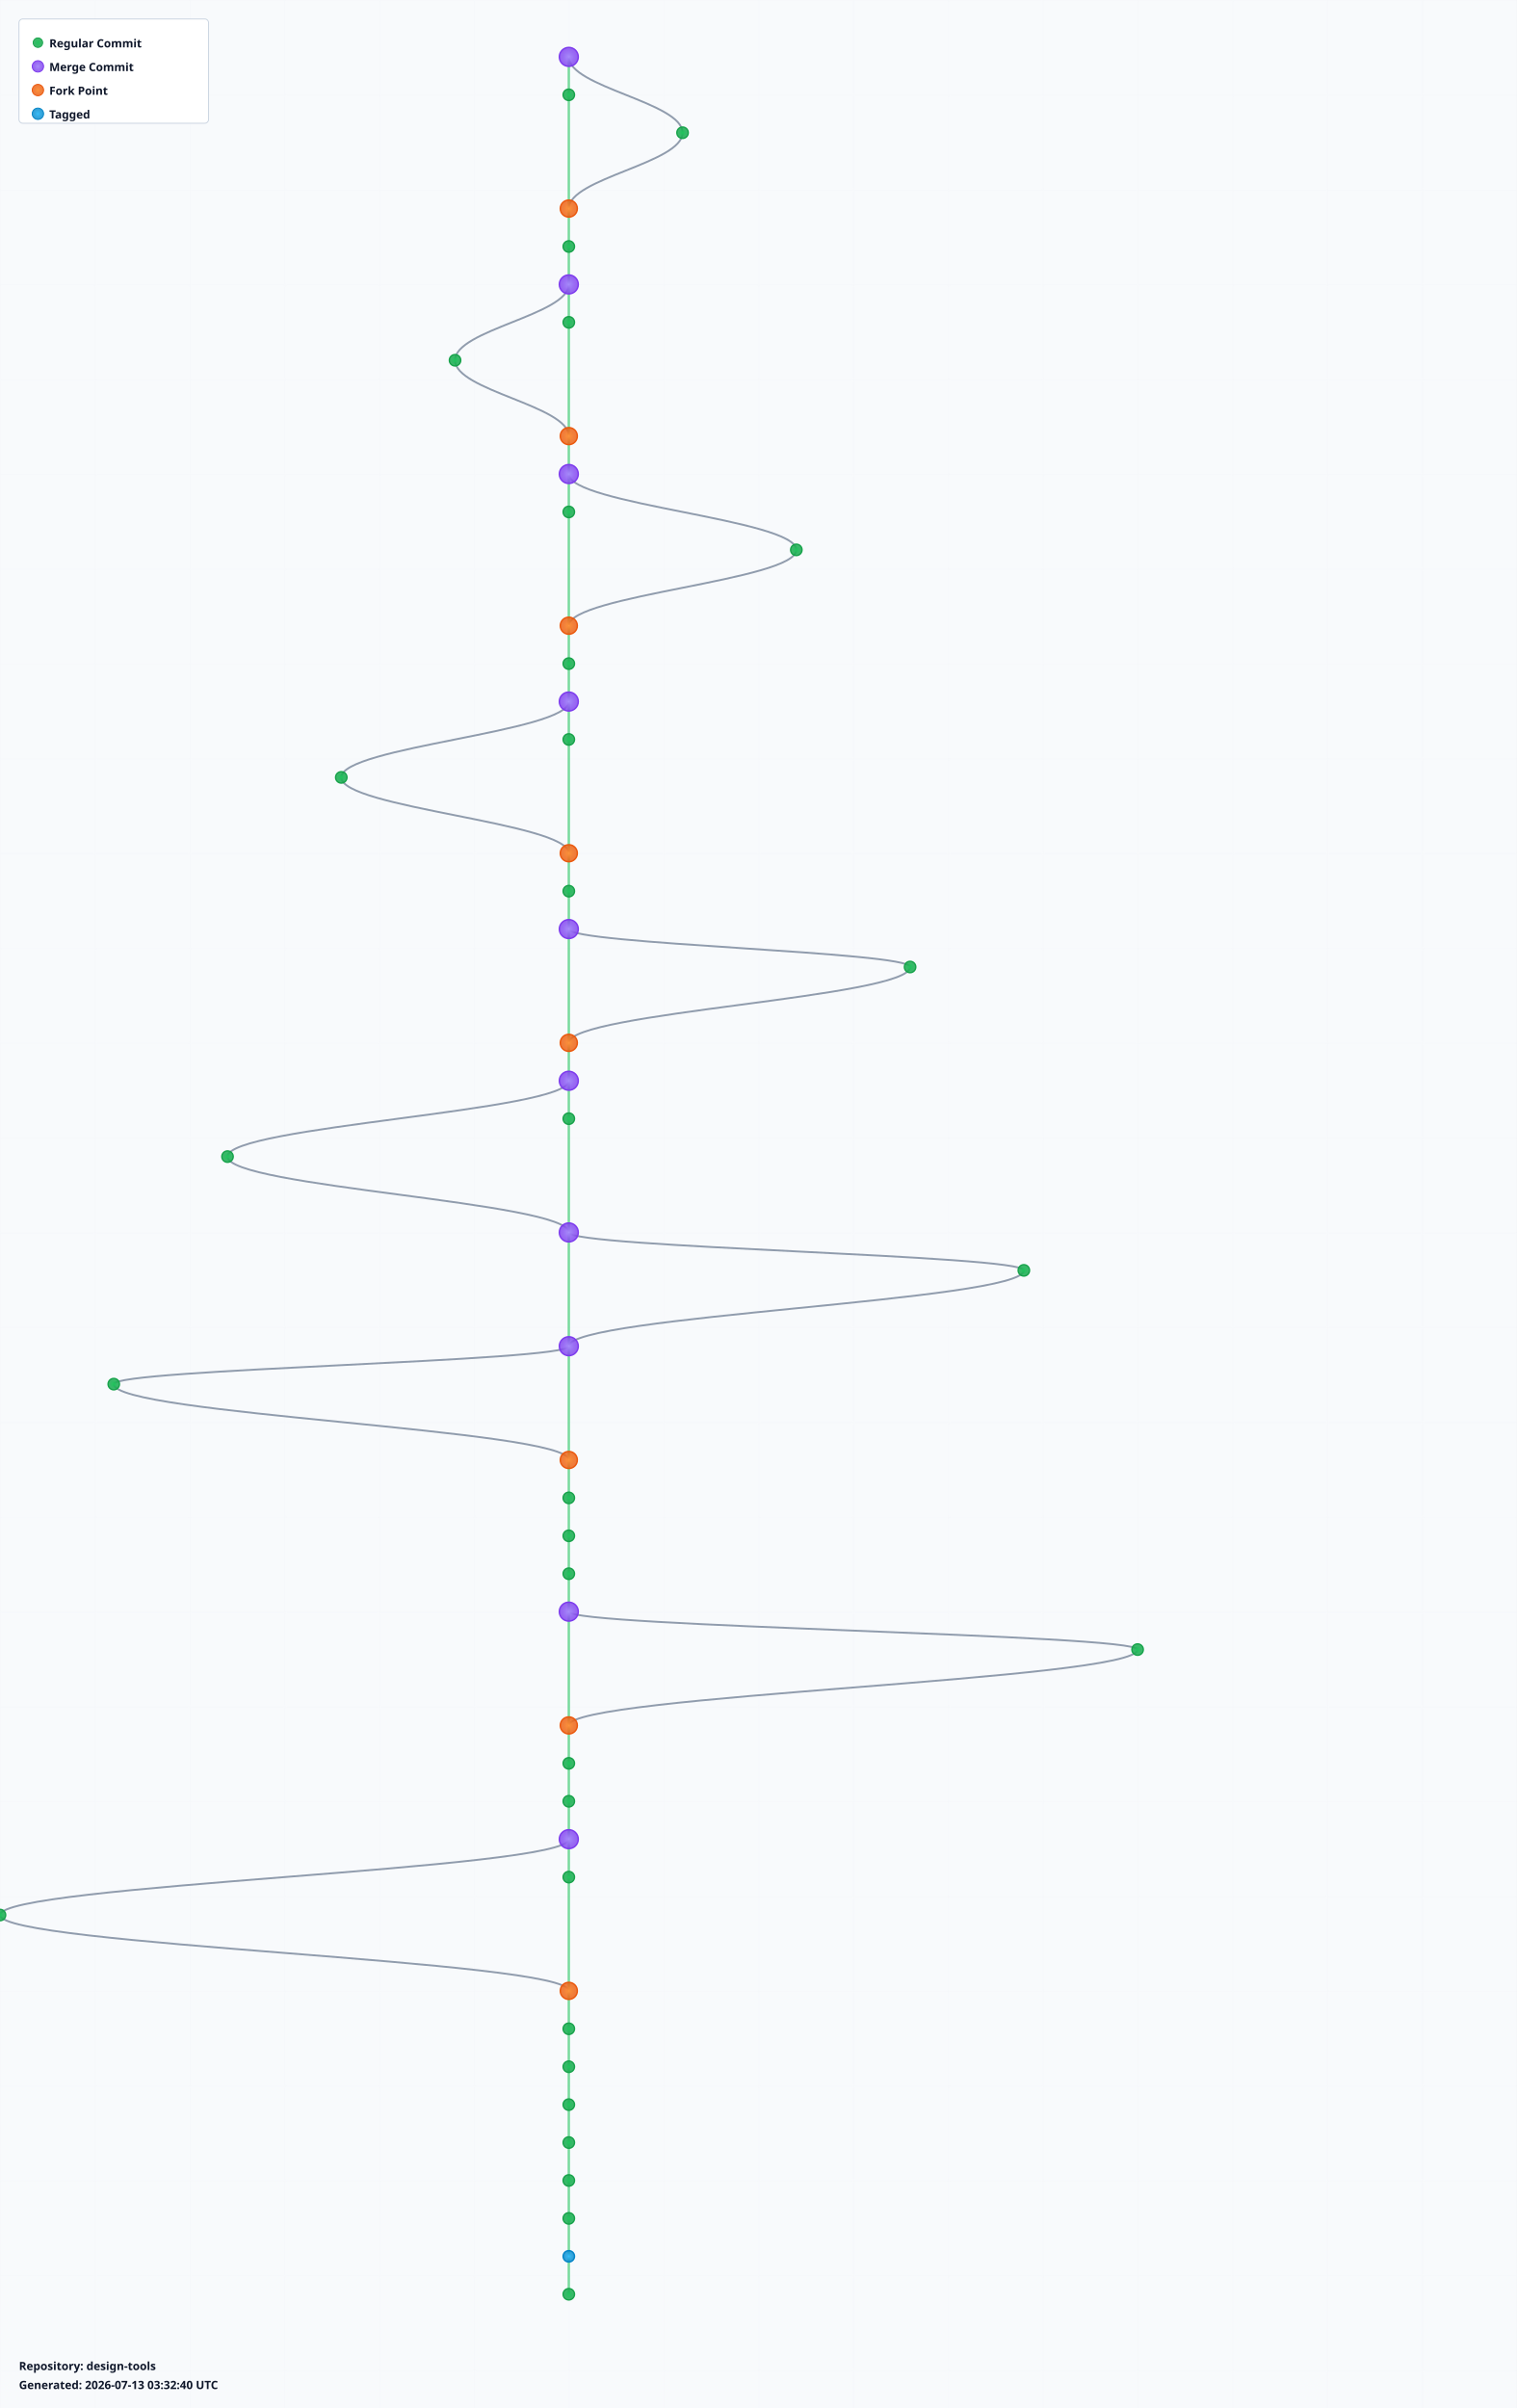
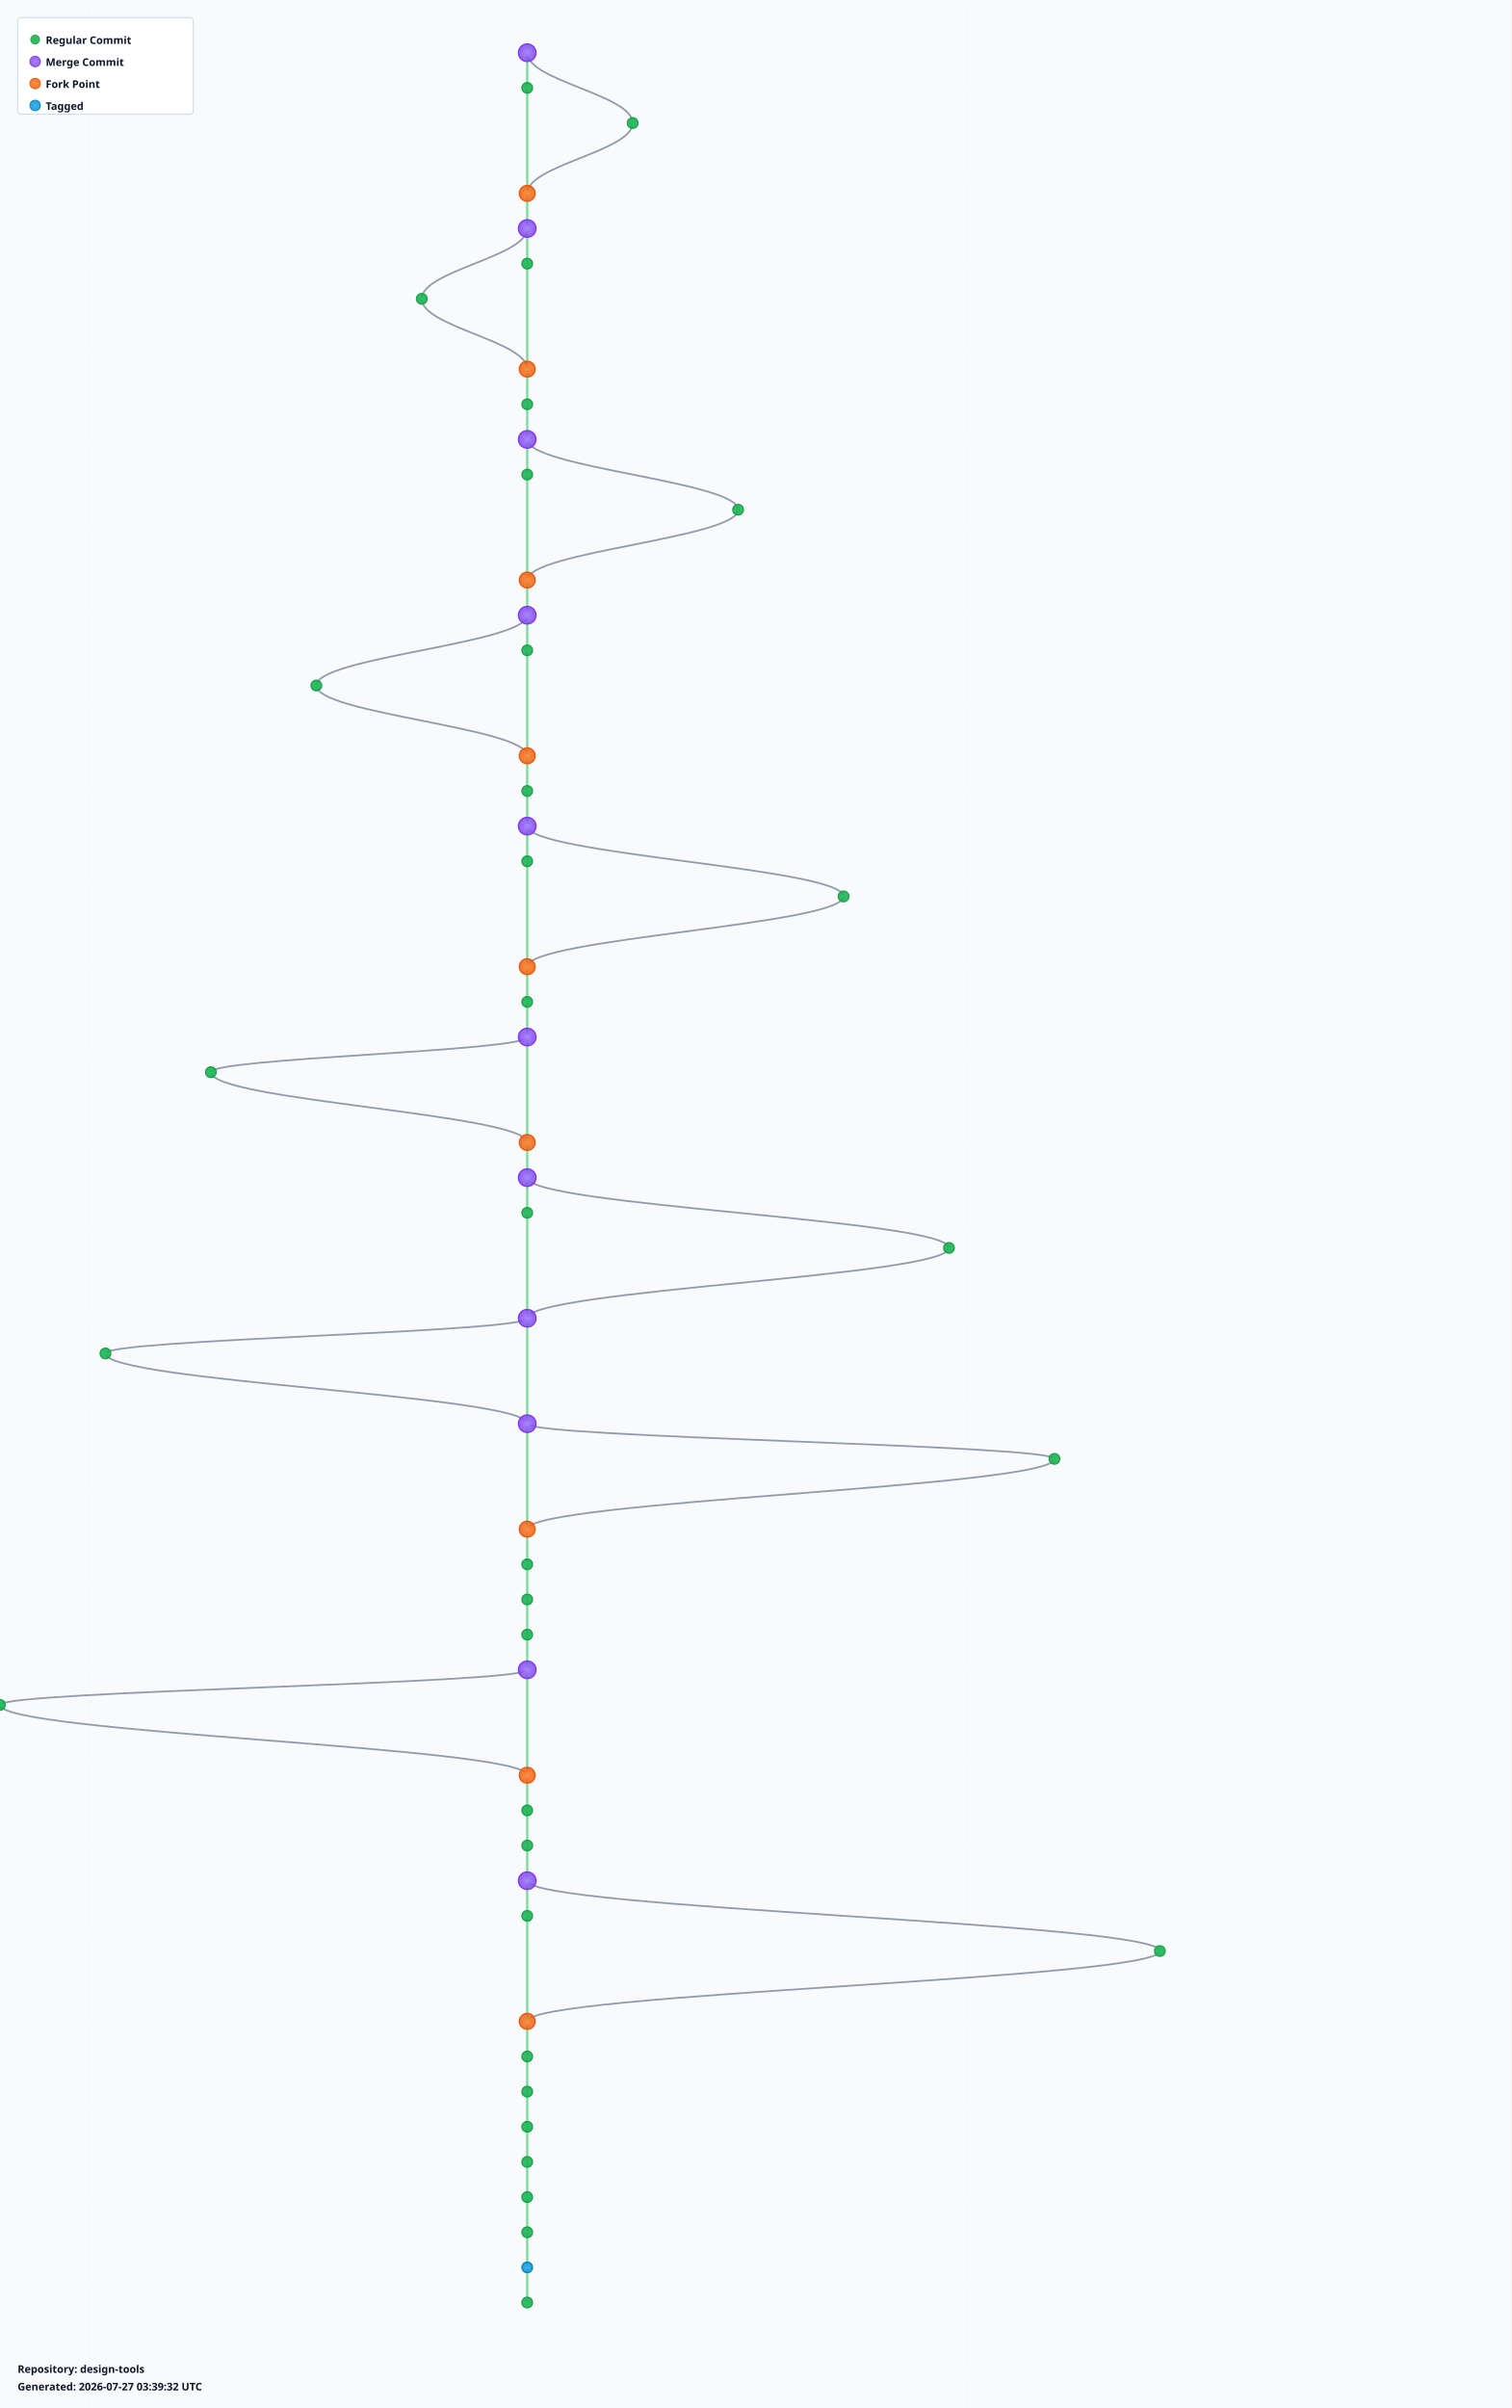
- <svg xmlns="http://www.w3.org/2000/svg" width="1600" height="2540" viewBox="0 0 1600 2540">
+ <svg xmlns="http://www.w3.org/2000/svg" width="1720" height="2740" viewBox="0 0 1720 2740">
  <defs>
    <radialGradient id="leafGradient">
      <stop offset="0%" style="stop-color:#22c55e;stop-opacity:1" />
      <stop offset="100%" style="stop-color:#16a34a;stop-opacity:0.8" />
    </radialGradient>
    <radialGradient id="mergeGradient">
      <stop offset="0%" style="stop-color:#a78bfa;stop-opacity:1" />
      <stop offset="100%" style="stop-color:#7c3aed;stop-opacity:0.8" />
    </radialGradient>
    <radialGradient id="forkGradient">
      <stop offset="0%" style="stop-color:#fb923c;stop-opacity:1" />
      <stop offset="100%" style="stop-color:#ea580c;stop-opacity:0.8" />
    </radialGradient>
    <radialGradient id="tagGradient">
      <stop offset="0%" style="stop-color:#38bdf8;stop-opacity:1" />
      <stop offset="100%" style="stop-color:#0284c7;stop-opacity:0.8" />
    </radialGradient>
    <style>
      .branch-line { stroke: #64748b; stroke-width: 2; fill: none; opacity: 0.7; }
      .trunk-line { stroke: #22c55e; stroke-width: 2.5; fill: none; opacity: 0.6; }
      .commit-leaf { cursor: pointer; }
      .commit-leaf:hover { filter: brightness(1.5); }
      .branch-label { font-family: sans-serif; font-size: 12px; font-weight: bold; fill: #0f172a; }
    </style>
  </defs>
-   <rect width="1600" height="2540" fill="#f8fafc" />
+   <rect width="1720" height="2740" fill="#f8fafc" />
  <defs>
    <pattern id="grid" width="100" height="100" patternUnits="userSpaceOnUse">
      <path d="M 100 0 L 0 0 0 100" fill="none" stroke="#e2e8f0" stroke-width="0.5" opacity="0.3" />
    </pattern>
  </defs>
-   <rect width="1600" height="2540" fill="url(#grid)" />
+   <rect width="1720" height="2740" fill="url(#grid)" />
  <g id="branches">
    <line class="trunk-line" x1="600" y1="60" x2="600" y2="100" />
    <path class="branch-line" d="M 600 60 C 600 92, 720 108, 720 140" />
    <line class="trunk-line" x1="600" y1="100" x2="600" y2="220" />
    <path class="branch-line" d="M 720 140 C 720 172, 600 188, 600 220" />
    <line class="trunk-line" x1="600" y1="220" x2="600" y2="260" />
    <line class="trunk-line" x1="600" y1="260" x2="600" y2="300" />
-     <line class="trunk-line" x1="600" y1="300" x2="600" y2="340" />
-     <path class="branch-line" d="M 600 300 C 600 332, 480 348, 480 380" />
-     <line class="trunk-line" x1="600" y1="340" x2="600" y2="460" />
-     <path class="branch-line" d="M 480 380 C 480 412, 600 428, 600 460" />
+     <path class="branch-line" d="M 600 260 C 600 292, 480 308, 480 340" />
+     <line class="trunk-line" x1="600" y1="300" x2="600" y2="420" />
+     <path class="branch-line" d="M 480 340 C 480 372, 600 388, 600 420" />
+     <line class="trunk-line" x1="600" y1="420" x2="600" y2="460" />
    <line class="trunk-line" x1="600" y1="460" x2="600" y2="500" />
    <line class="trunk-line" x1="600" y1="500" x2="600" y2="540" />
    <path class="branch-line" d="M 600 500 C 600 532, 840 548, 840 580" />
    <line class="trunk-line" x1="600" y1="540" x2="600" y2="660" />
    <path class="branch-line" d="M 840 580 C 840 612, 600 628, 600 660" />
    <line class="trunk-line" x1="600" y1="660" x2="600" y2="700" />
    <line class="trunk-line" x1="600" y1="700" x2="600" y2="740" />
-     <line class="trunk-line" x1="600" y1="740" x2="600" y2="780" />
-     <path class="branch-line" d="M 600 740 C 600 772, 360 788, 360 820" />
-     <line class="trunk-line" x1="600" y1="780" x2="600" y2="900" />
-     <path class="branch-line" d="M 360 820 C 360 852, 600 868, 600 900" />
+     <path class="branch-line" d="M 600 700 C 600 732, 360 748, 360 780" />
+     <line class="trunk-line" x1="600" y1="740" x2="600" y2="860" />
+     <path class="branch-line" d="M 360 780 C 360 812, 600 828, 600 860" />
+     <line class="trunk-line" x1="600" y1="860" x2="600" y2="900" />
    <line class="trunk-line" x1="600" y1="900" x2="600" y2="940" />
    <line class="trunk-line" x1="600" y1="940" x2="600" y2="980" />
+     <path class="branch-line" d="M 600 940 C 600 972, 960 988, 960 1020" />
    <line class="trunk-line" x1="600" y1="980" x2="600" y2="1100" />
-     <path class="branch-line" d="M 600 980 C 600 996, 960 1004, 960 1020" />
    <path class="branch-line" d="M 960 1020 C 960 1052, 600 1068, 600 1100" />
    <line class="trunk-line" x1="600" y1="1100" x2="600" y2="1140" />
    <line class="trunk-line" x1="600" y1="1140" x2="600" y2="1180" />
-     <path class="branch-line" d="M 600 1140 C 600 1172, 240 1188, 240 1220" />
    <line class="trunk-line" x1="600" y1="1180" x2="600" y2="1300" />
+     <path class="branch-line" d="M 600 1180 C 600 1196, 240 1204, 240 1220" />
    <path class="branch-line" d="M 240 1220 C 240 1252, 600 1268, 600 1300" />
-     <line class="trunk-line" x1="600" y1="1300" x2="600" y2="1420" />
-     <path class="branch-line" d="M 600 1300 C 600 1316, 1080 1324, 1080 1340" />
-     <path class="branch-line" d="M 1080 1340 C 1080 1372, 600 1388, 600 1420" />
-     <line class="trunk-line" x1="600" y1="1420" x2="600" y2="1540" />
-     <path class="branch-line" d="M 600 1420 C 600 1436, 120 1444, 120 1460" />
-     <path class="branch-line" d="M 120 1460 C 120 1492, 600 1508, 600 1540" />
-     <line class="trunk-line" x1="600" y1="1540" x2="600" y2="1580" />
-     <line class="trunk-line" x1="600" y1="1580" x2="600" y2="1620" />
-     <line class="trunk-line" x1="600" y1="1620" x2="600" y2="1660" />
-     <line class="trunk-line" x1="600" y1="1660" x2="600" y2="1700" />
-     <line class="trunk-line" x1="600" y1="1700" x2="600" y2="1820" />
-     <path class="branch-line" d="M 600 1700 C 600 1716, 1200 1724, 1200 1740" />
-     <path class="branch-line" d="M 1200 1740 C 1200 1772, 600 1788, 600 1820" />
+     <line class="trunk-line" x1="600" y1="1300" x2="600" y2="1340" />
+     <line class="trunk-line" x1="600" y1="1340" x2="600" y2="1380" />
+     <path class="branch-line" d="M 600 1340 C 600 1372, 1080 1388, 1080 1420" />
+     <line class="trunk-line" x1="600" y1="1380" x2="600" y2="1500" />
+     <path class="branch-line" d="M 1080 1420 C 1080 1452, 600 1468, 600 1500" />
+     <line class="trunk-line" x1="600" y1="1500" x2="600" y2="1620" />
+     <path class="branch-line" d="M 600 1500 C 600 1516, 120 1524, 120 1540" />
+     <path class="branch-line" d="M 120 1540 C 120 1572, 600 1588, 600 1620" />
+     <line class="trunk-line" x1="600" y1="1620" x2="600" y2="1740" />
+     <path class="branch-line" d="M 600 1620 C 600 1636, 1200 1644, 1200 1660" />
+     <path class="branch-line" d="M 1200 1660 C 1200 1692, 600 1708, 600 1740" />
+     <line class="trunk-line" x1="600" y1="1740" x2="600" y2="1780" />
+     <line class="trunk-line" x1="600" y1="1780" x2="600" y2="1820" />
    <line class="trunk-line" x1="600" y1="1820" x2="600" y2="1860" />
    <line class="trunk-line" x1="600" y1="1860" x2="600" y2="1900" />
-     <line class="trunk-line" x1="600" y1="1900" x2="600" y2="1940" />
-     <line class="trunk-line" x1="600" y1="1940" x2="600" y2="1980" />
-     <path class="branch-line" d="M 600 1940 C 600 1972, 0 1988, 0 2020" />
-     <line class="trunk-line" x1="600" y1="1980" x2="600" y2="2100" />
-     <path class="branch-line" d="M 0 2020 C 0 2052, 600 2068, 600 2100" />
+     <line class="trunk-line" x1="600" y1="1900" x2="600" y2="2020" />
+     <path class="branch-line" d="M 600 1900 C 600 1916, 0 1924, 0 1940" />
+     <path class="branch-line" d="M 0 1940 C 0 1972, 600 1988, 600 2020" />
+     <line class="trunk-line" x1="600" y1="2020" x2="600" y2="2060" />
+     <line class="trunk-line" x1="600" y1="2060" x2="600" y2="2100" />
    <line class="trunk-line" x1="600" y1="2100" x2="600" y2="2140" />
    <line class="trunk-line" x1="600" y1="2140" x2="600" y2="2180" />
-     <line class="trunk-line" x1="600" y1="2180" x2="600" y2="2220" />
-     <line class="trunk-line" x1="600" y1="2220" x2="600" y2="2260" />
-     <line class="trunk-line" x1="600" y1="2260" x2="600" y2="2300" />
+     <path class="branch-line" d="M 600 2140 C 600 2172, 1320 2188, 1320 2220" />
+     <line class="trunk-line" x1="600" y1="2180" x2="600" y2="2300" />
+     <path class="branch-line" d="M 1320 2220 C 1320 2252, 600 2268, 600 2300" />
    <line class="trunk-line" x1="600" y1="2300" x2="600" y2="2340" />
    <line class="trunk-line" x1="600" y1="2340" x2="600" y2="2380" />
    <line class="trunk-line" x1="600" y1="2380" x2="600" y2="2420" />
+     <line class="trunk-line" x1="600" y1="2420" x2="600" y2="2460" />
+     <line class="trunk-line" x1="600" y1="2460" x2="600" y2="2500" />
+     <line class="trunk-line" x1="600" y1="2500" x2="600" y2="2540" />
+     <line class="trunk-line" x1="600" y1="2540" x2="600" y2="2580" />
+     <line class="trunk-line" x1="600" y1="2580" x2="600" y2="2620" />
  </g>
  <g id="commits">
    <circle class="commit-leaf" cx="600" cy="60" r="10" fill="url(#mergeGradient)" stroke="#7c3aed" stroke-width="1.5" />
    <circle class="commit-leaf" cx="600" cy="100" r="6" fill="url(#leafGradient)" stroke="#16a34a" stroke-width="1.5" />
    <circle class="commit-leaf" cx="720" cy="140" r="6" fill="url(#leafGradient)" stroke="#16a34a" stroke-width="1.5" />
    <circle class="commit-leaf" cx="600" cy="220" r="9" fill="url(#forkGradient)" stroke="#ea580c" stroke-width="1.5" />
-     <circle class="commit-leaf" cx="600" cy="260" r="6" fill="url(#leafGradient)" stroke="#16a34a" stroke-width="1.5" />
-     <circle class="commit-leaf" cx="600" cy="300" r="10" fill="url(#mergeGradient)" stroke="#7c3aed" stroke-width="1.5" />
-     <circle class="commit-leaf" cx="600" cy="340" r="6" fill="url(#leafGradient)" stroke="#16a34a" stroke-width="1.5" />
-     <circle class="commit-leaf" cx="480" cy="380" r="6" fill="url(#leafGradient)" stroke="#16a34a" stroke-width="1.5" />
-     <circle class="commit-leaf" cx="600" cy="460" r="9" fill="url(#forkGradient)" stroke="#ea580c" stroke-width="1.5" />
+     <circle class="commit-leaf" cx="600" cy="260" r="10" fill="url(#mergeGradient)" stroke="#7c3aed" stroke-width="1.5" />
+     <circle class="commit-leaf" cx="600" cy="300" r="6" fill="url(#leafGradient)" stroke="#16a34a" stroke-width="1.5" />
+     <circle class="commit-leaf" cx="480" cy="340" r="6" fill="url(#leafGradient)" stroke="#16a34a" stroke-width="1.5" />
+     <circle class="commit-leaf" cx="600" cy="420" r="9" fill="url(#forkGradient)" stroke="#ea580c" stroke-width="1.5" />
+     <circle class="commit-leaf" cx="600" cy="460" r="6" fill="url(#leafGradient)" stroke="#16a34a" stroke-width="1.5" />
    <circle class="commit-leaf" cx="600" cy="500" r="10" fill="url(#mergeGradient)" stroke="#7c3aed" stroke-width="1.5" />
    <circle class="commit-leaf" cx="600" cy="540" r="6" fill="url(#leafGradient)" stroke="#16a34a" stroke-width="1.5" />
    <circle class="commit-leaf" cx="840" cy="580" r="6" fill="url(#leafGradient)" stroke="#16a34a" stroke-width="1.5" />
    <circle class="commit-leaf" cx="600" cy="660" r="9" fill="url(#forkGradient)" stroke="#ea580c" stroke-width="1.5" />
-     <circle class="commit-leaf" cx="600" cy="700" r="6" fill="url(#leafGradient)" stroke="#16a34a" stroke-width="1.5" />
-     <circle class="commit-leaf" cx="600" cy="740" r="10" fill="url(#mergeGradient)" stroke="#7c3aed" stroke-width="1.5" />
-     <circle class="commit-leaf" cx="600" cy="780" r="6" fill="url(#leafGradient)" stroke="#16a34a" stroke-width="1.5" />
-     <circle class="commit-leaf" cx="360" cy="820" r="6" fill="url(#leafGradient)" stroke="#16a34a" stroke-width="1.5" />
-     <circle class="commit-leaf" cx="600" cy="900" r="9" fill="url(#forkGradient)" stroke="#ea580c" stroke-width="1.5" />
-     <circle class="commit-leaf" cx="600" cy="940" r="6" fill="url(#leafGradient)" stroke="#16a34a" stroke-width="1.5" />
-     <circle class="commit-leaf" cx="600" cy="980" r="10" fill="url(#mergeGradient)" stroke="#7c3aed" stroke-width="1.5" />
+     <circle class="commit-leaf" cx="600" cy="700" r="10" fill="url(#mergeGradient)" stroke="#7c3aed" stroke-width="1.5" />
+     <circle class="commit-leaf" cx="600" cy="740" r="6" fill="url(#leafGradient)" stroke="#16a34a" stroke-width="1.5" />
+     <circle class="commit-leaf" cx="360" cy="780" r="6" fill="url(#leafGradient)" stroke="#16a34a" stroke-width="1.5" />
+     <circle class="commit-leaf" cx="600" cy="860" r="9" fill="url(#forkGradient)" stroke="#ea580c" stroke-width="1.5" />
+     <circle class="commit-leaf" cx="600" cy="900" r="6" fill="url(#leafGradient)" stroke="#16a34a" stroke-width="1.5" />
+     <circle class="commit-leaf" cx="600" cy="940" r="10" fill="url(#mergeGradient)" stroke="#7c3aed" stroke-width="1.5" />
+     <circle class="commit-leaf" cx="600" cy="980" r="6" fill="url(#leafGradient)" stroke="#16a34a" stroke-width="1.5" />
    <circle class="commit-leaf" cx="960" cy="1020" r="6" fill="url(#leafGradient)" stroke="#16a34a" stroke-width="1.5" />
    <circle class="commit-leaf" cx="600" cy="1100" r="9" fill="url(#forkGradient)" stroke="#ea580c" stroke-width="1.5" />
-     <circle class="commit-leaf" cx="600" cy="1140" r="10" fill="url(#mergeGradient)" stroke="#7c3aed" stroke-width="1.5" />
-     <circle class="commit-leaf" cx="600" cy="1180" r="6" fill="url(#leafGradient)" stroke="#16a34a" stroke-width="1.5" />
+     <circle class="commit-leaf" cx="600" cy="1140" r="6" fill="url(#leafGradient)" stroke="#16a34a" stroke-width="1.5" />
+     <circle class="commit-leaf" cx="600" cy="1180" r="10" fill="url(#mergeGradient)" stroke="#7c3aed" stroke-width="1.5" />
    <circle class="commit-leaf" cx="240" cy="1220" r="6" fill="url(#leafGradient)" stroke="#16a34a" stroke-width="1.5" />
-     <circle class="commit-leaf" cx="600" cy="1300" r="10" fill="url(#mergeGradient)" stroke="#7c3aed" stroke-width="1.5" />
-     <circle class="commit-leaf" cx="1080" cy="1340" r="6" fill="url(#leafGradient)" stroke="#16a34a" stroke-width="1.5" />
-     <circle class="commit-leaf" cx="600" cy="1420" r="10" fill="url(#mergeGradient)" stroke="#7c3aed" stroke-width="1.5" />
-     <circle class="commit-leaf" cx="120" cy="1460" r="6" fill="url(#leafGradient)" stroke="#16a34a" stroke-width="1.5" />
-     <circle class="commit-leaf" cx="600" cy="1540" r="9" fill="url(#forkGradient)" stroke="#ea580c" stroke-width="1.5" />
-     <circle class="commit-leaf" cx="600" cy="1580" r="6" fill="url(#leafGradient)" stroke="#16a34a" stroke-width="1.5" />
-     <circle class="commit-leaf" cx="600" cy="1620" r="6" fill="url(#leafGradient)" stroke="#16a34a" stroke-width="1.5" />
-     <circle class="commit-leaf" cx="600" cy="1660" r="6" fill="url(#leafGradient)" stroke="#16a34a" stroke-width="1.5" />
-     <circle class="commit-leaf" cx="600" cy="1700" r="10" fill="url(#mergeGradient)" stroke="#7c3aed" stroke-width="1.5" />
-     <circle class="commit-leaf" cx="1200" cy="1740" r="6" fill="url(#leafGradient)" stroke="#16a34a" stroke-width="1.5" />
-     <circle class="commit-leaf" cx="600" cy="1820" r="9" fill="url(#forkGradient)" stroke="#ea580c" stroke-width="1.5" />
+     <circle class="commit-leaf" cx="600" cy="1300" r="9" fill="url(#forkGradient)" stroke="#ea580c" stroke-width="1.5" />
+     <circle class="commit-leaf" cx="600" cy="1340" r="10" fill="url(#mergeGradient)" stroke="#7c3aed" stroke-width="1.5" />
+     <circle class="commit-leaf" cx="600" cy="1380" r="6" fill="url(#leafGradient)" stroke="#16a34a" stroke-width="1.5" />
+     <circle class="commit-leaf" cx="1080" cy="1420" r="6" fill="url(#leafGradient)" stroke="#16a34a" stroke-width="1.5" />
+     <circle class="commit-leaf" cx="600" cy="1500" r="10" fill="url(#mergeGradient)" stroke="#7c3aed" stroke-width="1.5" />
+     <circle class="commit-leaf" cx="120" cy="1540" r="6" fill="url(#leafGradient)" stroke="#16a34a" stroke-width="1.5" />
+     <circle class="commit-leaf" cx="600" cy="1620" r="10" fill="url(#mergeGradient)" stroke="#7c3aed" stroke-width="1.5" />
+     <circle class="commit-leaf" cx="1200" cy="1660" r="6" fill="url(#leafGradient)" stroke="#16a34a" stroke-width="1.5" />
+     <circle class="commit-leaf" cx="600" cy="1740" r="9" fill="url(#forkGradient)" stroke="#ea580c" stroke-width="1.5" />
+     <circle class="commit-leaf" cx="600" cy="1780" r="6" fill="url(#leafGradient)" stroke="#16a34a" stroke-width="1.5" />
+     <circle class="commit-leaf" cx="600" cy="1820" r="6" fill="url(#leafGradient)" stroke="#16a34a" stroke-width="1.5" />
    <circle class="commit-leaf" cx="600" cy="1860" r="6" fill="url(#leafGradient)" stroke="#16a34a" stroke-width="1.5" />
-     <circle class="commit-leaf" cx="600" cy="1900" r="6" fill="url(#leafGradient)" stroke="#16a34a" stroke-width="1.5" />
-     <circle class="commit-leaf" cx="600" cy="1940" r="10" fill="url(#mergeGradient)" stroke="#7c3aed" stroke-width="1.5" />
-     <circle class="commit-leaf" cx="600" cy="1980" r="6" fill="url(#leafGradient)" stroke="#16a34a" stroke-width="1.5" />
-     <circle class="commit-leaf" cx="0" cy="2020" r="6" fill="url(#leafGradient)" stroke="#16a34a" stroke-width="1.5" />
-     <circle class="commit-leaf" cx="600" cy="2100" r="9" fill="url(#forkGradient)" stroke="#ea580c" stroke-width="1.5" />
-     <circle class="commit-leaf" cx="600" cy="2140" r="6" fill="url(#leafGradient)" stroke="#16a34a" stroke-width="1.5" />
+     <circle class="commit-leaf" cx="600" cy="1900" r="10" fill="url(#mergeGradient)" stroke="#7c3aed" stroke-width="1.5" />
+     <circle class="commit-leaf" cx="0" cy="1940" r="6" fill="url(#leafGradient)" stroke="#16a34a" stroke-width="1.5" />
+     <circle class="commit-leaf" cx="600" cy="2020" r="9" fill="url(#forkGradient)" stroke="#ea580c" stroke-width="1.5" />
+     <circle class="commit-leaf" cx="600" cy="2060" r="6" fill="url(#leafGradient)" stroke="#16a34a" stroke-width="1.5" />
+     <circle class="commit-leaf" cx="600" cy="2100" r="6" fill="url(#leafGradient)" stroke="#16a34a" stroke-width="1.5" />
+     <circle class="commit-leaf" cx="600" cy="2140" r="10" fill="url(#mergeGradient)" stroke="#7c3aed" stroke-width="1.5" />
    <circle class="commit-leaf" cx="600" cy="2180" r="6" fill="url(#leafGradient)" stroke="#16a34a" stroke-width="1.5" />
-     <circle class="commit-leaf" cx="600" cy="2220" r="6" fill="url(#leafGradient)" stroke="#16a34a" stroke-width="1.5" />
-     <circle class="commit-leaf" cx="600" cy="2260" r="6" fill="url(#leafGradient)" stroke="#16a34a" stroke-width="1.5" />
-     <circle class="commit-leaf" cx="600" cy="2300" r="6" fill="url(#leafGradient)" stroke="#16a34a" stroke-width="1.5" />
+     <circle class="commit-leaf" cx="1320" cy="2220" r="6" fill="url(#leafGradient)" stroke="#16a34a" stroke-width="1.5" />
+     <circle class="commit-leaf" cx="600" cy="2300" r="9" fill="url(#forkGradient)" stroke="#ea580c" stroke-width="1.5" />
    <circle class="commit-leaf" cx="600" cy="2340" r="6" fill="url(#leafGradient)" stroke="#16a34a" stroke-width="1.5" />
-     <circle class="commit-leaf" cx="600" cy="2380" r="6" fill="url(#tagGradient)" stroke="#0284c7" stroke-width="1.5" />
+     <circle class="commit-leaf" cx="600" cy="2380" r="6" fill="url(#leafGradient)" stroke="#16a34a" stroke-width="1.5" />
    <circle class="commit-leaf" cx="600" cy="2420" r="6" fill="url(#leafGradient)" stroke="#16a34a" stroke-width="1.5" />
+     <circle class="commit-leaf" cx="600" cy="2460" r="6" fill="url(#leafGradient)" stroke="#16a34a" stroke-width="1.5" />
+     <circle class="commit-leaf" cx="600" cy="2500" r="6" fill="url(#leafGradient)" stroke="#16a34a" stroke-width="1.5" />
+     <circle class="commit-leaf" cx="600" cy="2540" r="6" fill="url(#leafGradient)" stroke="#16a34a" stroke-width="1.5" />
+     <circle class="commit-leaf" cx="600" cy="2580" r="6" fill="url(#tagGradient)" stroke="#0284c7" stroke-width="1.5" />
+     <circle class="commit-leaf" cx="600" cy="2620" r="6" fill="url(#leafGradient)" stroke="#16a34a" stroke-width="1.5" />
  </g>
  <g id="legend" transform="translate(20, 20)">
    <rect width="200" height="110" fill="white" stroke="#cbd5e1" stroke-width="1" rx="4" />
    <circle cx="20" cy="25" r="5" fill="url(#leafGradient)" stroke="#16a34a" />
    <text x="32" y="30" class="branch-label" font-size="12">Regular Commit</text>
    <circle cx="20" cy="50" r="6" fill="url(#mergeGradient)" stroke="#7c3aed" />
    <text x="32" y="55" class="branch-label" font-size="12">Merge Commit</text>
    <circle cx="20" cy="75" r="6" fill="url(#forkGradient)" stroke="#ea580c" />
    <text x="32" y="80" class="branch-label" font-size="12">Fork Point</text>
    <circle cx="20" cy="100" r="6" fill="url(#tagGradient)" stroke="#0284c7" />
    <text x="32" y="105" class="branch-label" font-size="12">Tagged</text>
  </g>
-   <g id="info" transform="translate(20, 2500)">
+   <g id="info" transform="translate(20, 2700)">
    <text x="0" y="0" class="branch-label" font-size="12" fill="#666">
      Repository: design-tools
    </text>
    <text x="0" y="20" class="branch-label" font-size="10" fill="#999">
-       Generated: 2026-07-13 03:32:40 UTC
+       Generated: 2026-07-27 03:39:32 UTC
    </text>
  </g>
</svg>
